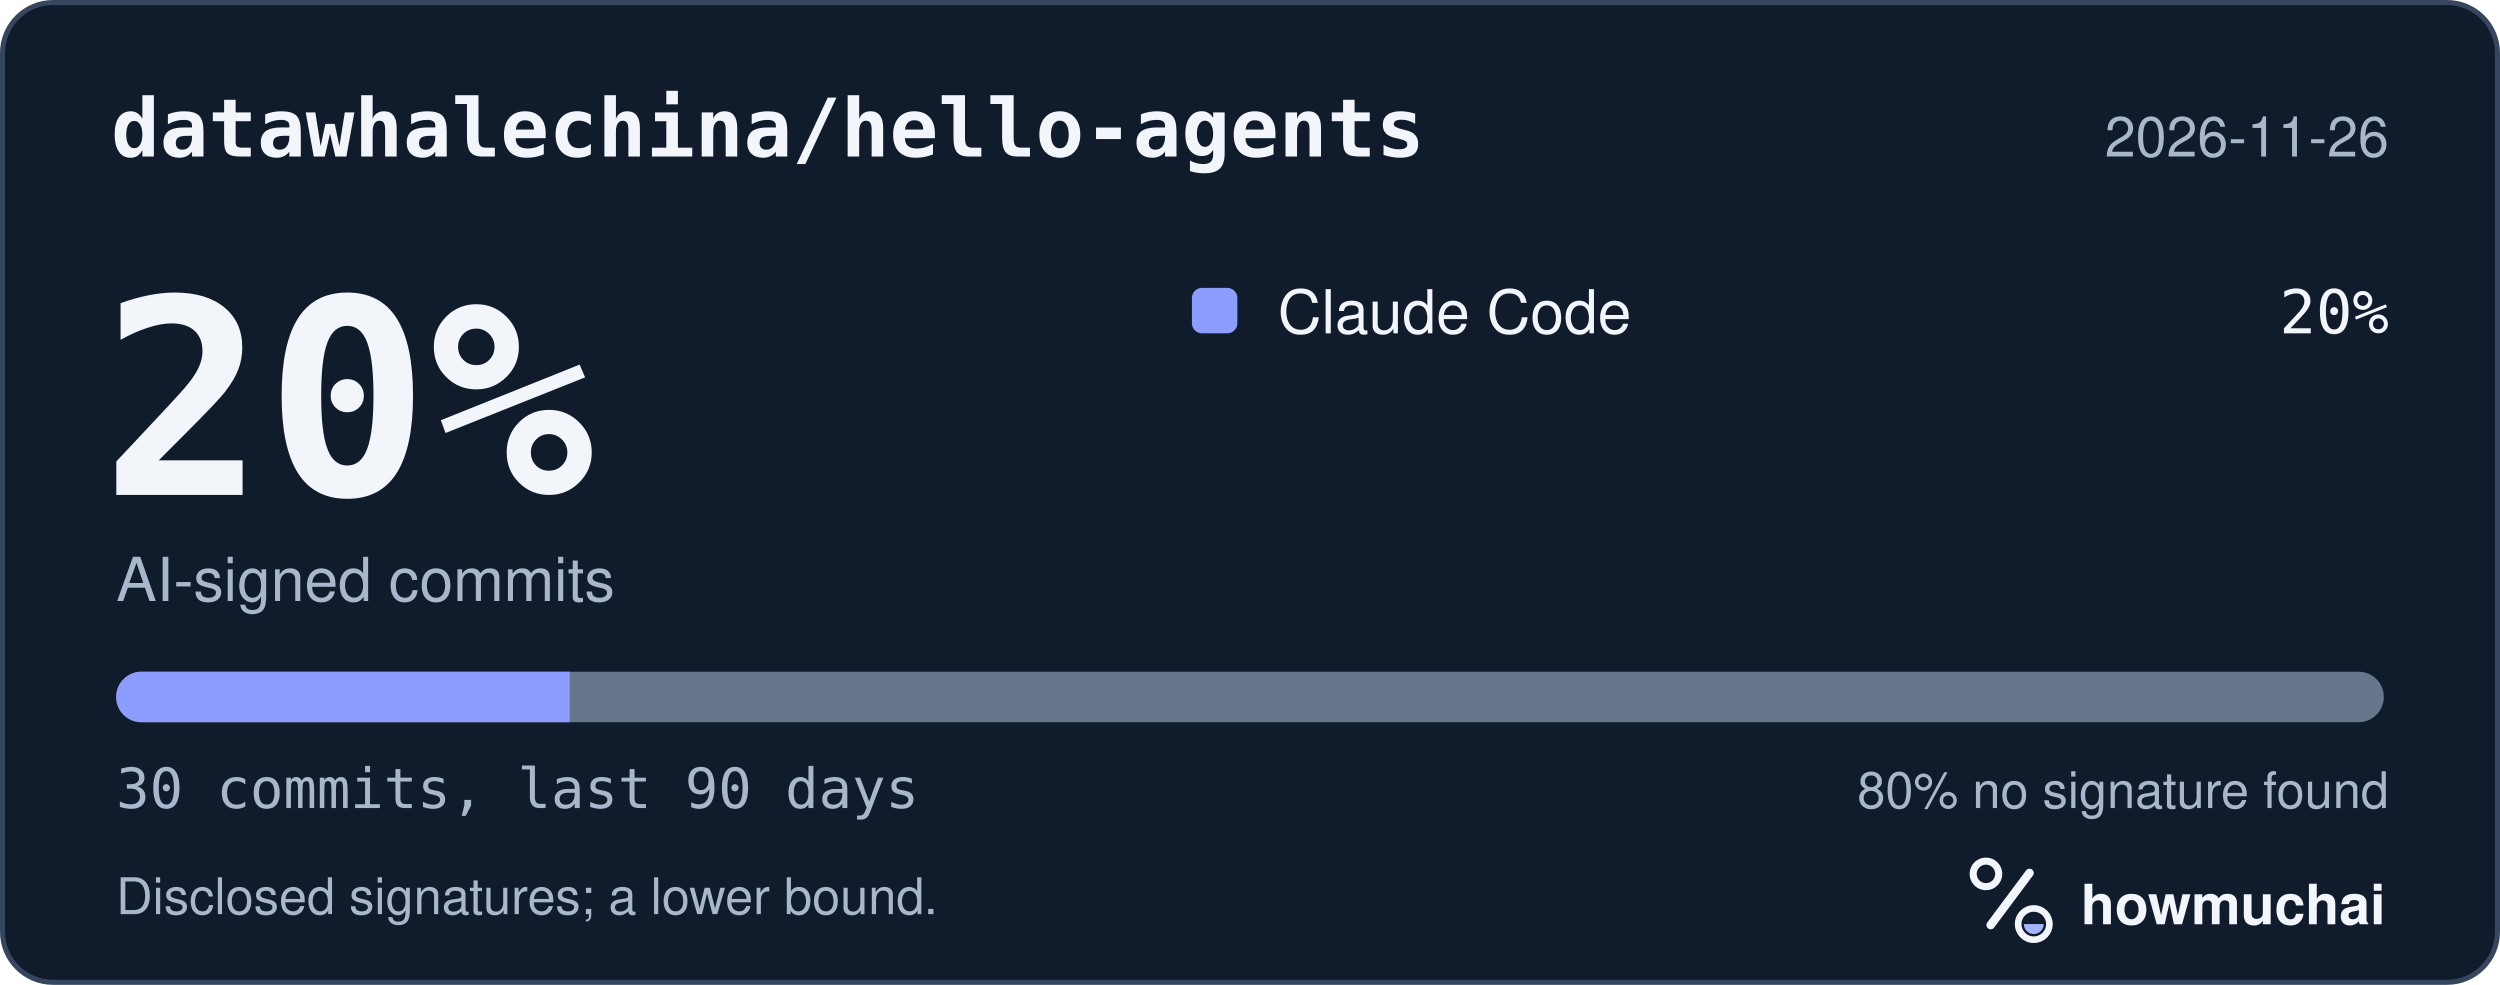
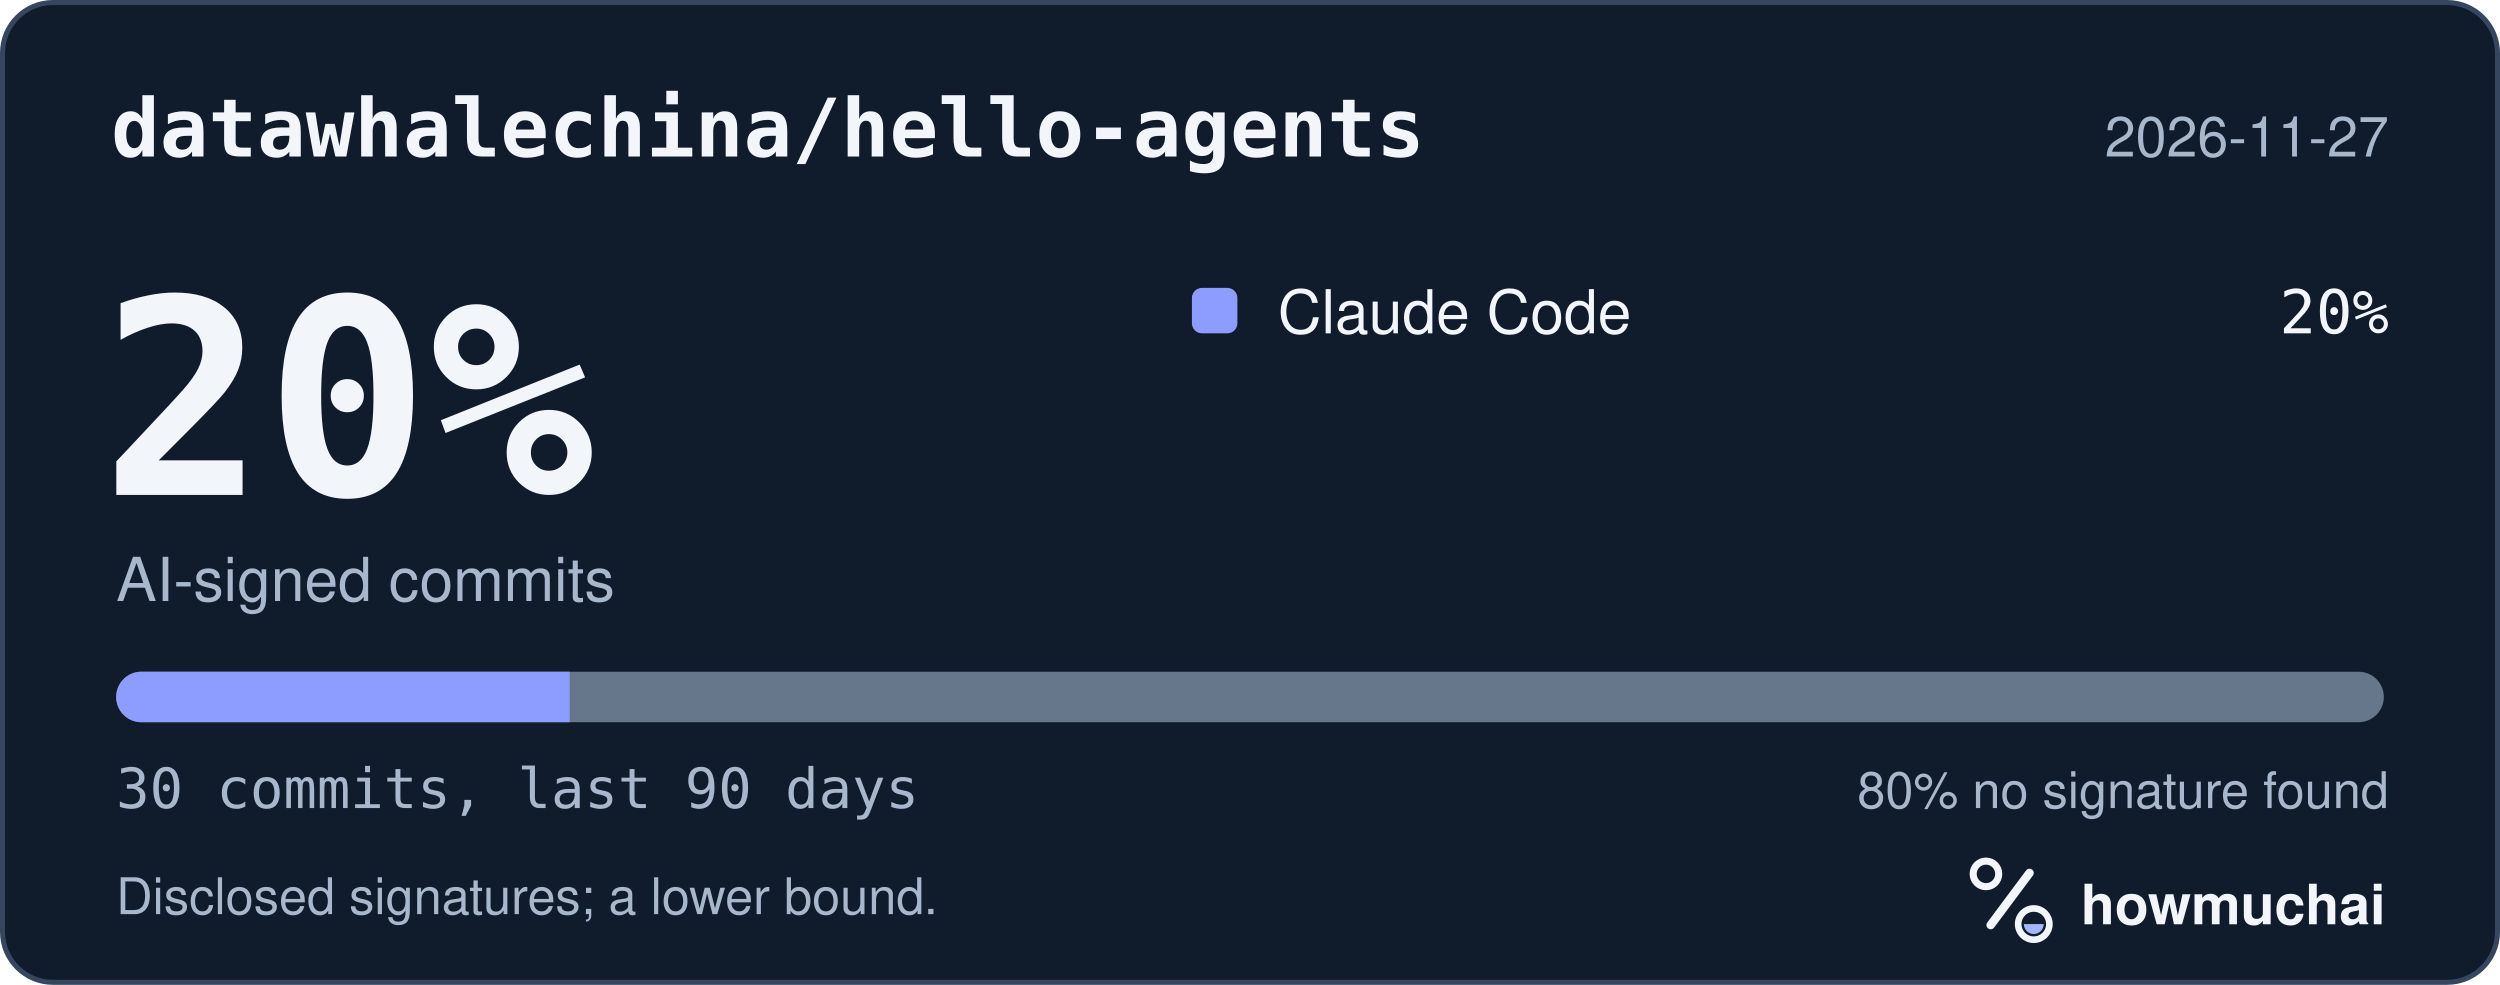
<svg xmlns="http://www.w3.org/2000/svg" width="495" height="195" viewBox="0 0 495 195" role="img" aria-labelledby="hm-t hm-d">
  <rect x="0.5" y="0.5" width="494" height="194" rx="10" fill="#101B2C" stroke="#35465E" />
  <text x="22" y="31" fill="#F2F5FA" font-family="ui-monospace, SF Mono, Menlo, Consolas, IBM Plex Mono, monospace" font-size="16" font-weight="600">datawhalechina/hello-agents</text>
-   <text x="473" y="31" fill="#A8B7CC" font-family="-apple-system, BlinkMacSystemFont, Segoe UI, Helvetica, Arial, Fira Sans, sans-serif" font-size="11" text-anchor="end">2026-11-26</text>
+   <text x="473" y="31" fill="#A8B7CC" font-family="-apple-system, BlinkMacSystemFont, Segoe UI, Helvetica, Arial, Fira Sans, sans-serif" font-size="11" text-anchor="end">2026-11-27</text>
  <text x="20" y="98" fill="#F2F5FA" font-family="ui-monospace, SF Mono, Menlo, Consolas, IBM Plex Mono, monospace" font-size="54" font-weight="700">20%</text>
  <text x="23" y="119" fill="#A8B7CC" font-family="-apple-system, BlinkMacSystemFont, Segoe UI, Helvetica, Arial, Fira Sans, sans-serif" font-size="12">AI-signed commits</text>
  <rect x="236" y="57" width="9" height="9" rx="2" fill="#8D9DFF" />
  <text x="253" y="66" fill="#F2F5FA" font-family="-apple-system, BlinkMacSystemFont, Segoe UI, Helvetica, Arial, Fira Sans, sans-serif" font-size="12">Claude Code</text>
  <text x="473" y="66" fill="#F2F5FA" font-family="ui-monospace, SF Mono, Menlo, Consolas, IBM Plex Mono, monospace" font-size="12" text-anchor="end">20%</text>
  <defs>
    <clipPath id="hm-bar">
      <rect x="23" y="133" width="449" height="10" rx="5" />
    </clipPath>
  </defs>
  <rect x="23" y="133" width="449" height="10" rx="5" fill="#66768B" />
  <g clip-path="url(#hm-bar)">
    <rect x="23.00" y="133" width="89.80" height="10" fill="#8D9DFF" />
  </g>
  <text x="23" y="160" fill="#A8B7CC" font-family="ui-monospace, SF Mono, Menlo, Consolas, IBM Plex Mono, monospace" font-size="11">30 commits, last 90 days</text>
  <text x="473" y="160" fill="#A8B7CC" font-family="-apple-system, BlinkMacSystemFont, Segoe UI, Helvetica, Arial, Fira Sans, sans-serif" font-size="10" text-anchor="end">80% no signature found</text>
  <text x="23" y="181" fill="#A8B7CC" font-family="-apple-system, BlinkMacSystemFont, Segoe UI, Helvetica, Arial, Fira Sans, sans-serif" font-size="10">Disclosed signatures; a lower bound.</text>
  <g transform="translate(386 166) scale(0.046875)">
    <circle cx="154" cy="150" r="54" fill="none" stroke="#F2F5FA" stroke-width="30" />
    <path d="M174 366 338 146" fill="none" stroke="#F2F5FA" stroke-width="36" stroke-linecap="round" />
    <circle cx="356" cy="362" r="66" fill="none" stroke="#F2F5FA" stroke-width="28" />
    <path d="M314 362a42 42 0 0 0 84 0Z" fill="#A4B5FF" />
  </g>
  <text x="412" y="183" fill="#F2F5FA" font-family="-apple-system, BlinkMacSystemFont, Segoe UI, Helvetica, Arial, Fira Sans, sans-serif" font-size="11" font-weight="650">howmuchai</text>
</svg>
